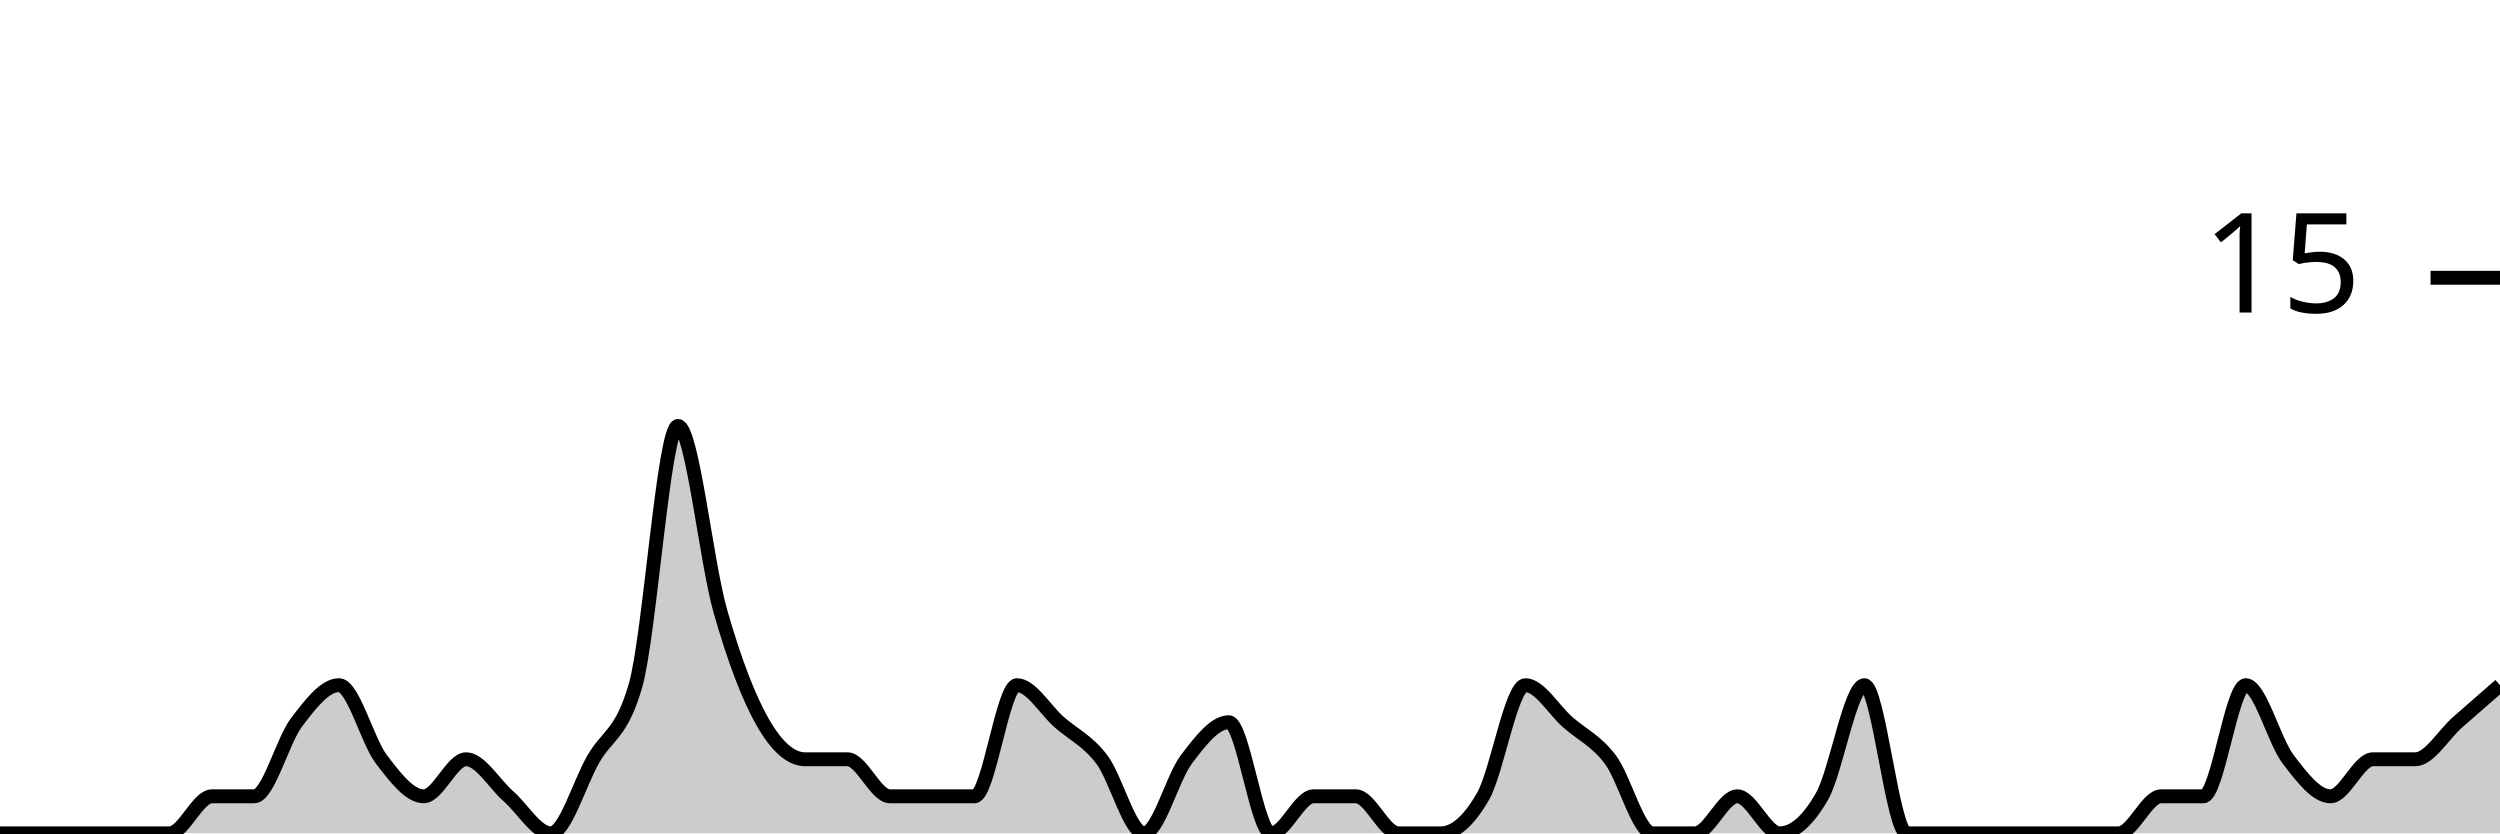
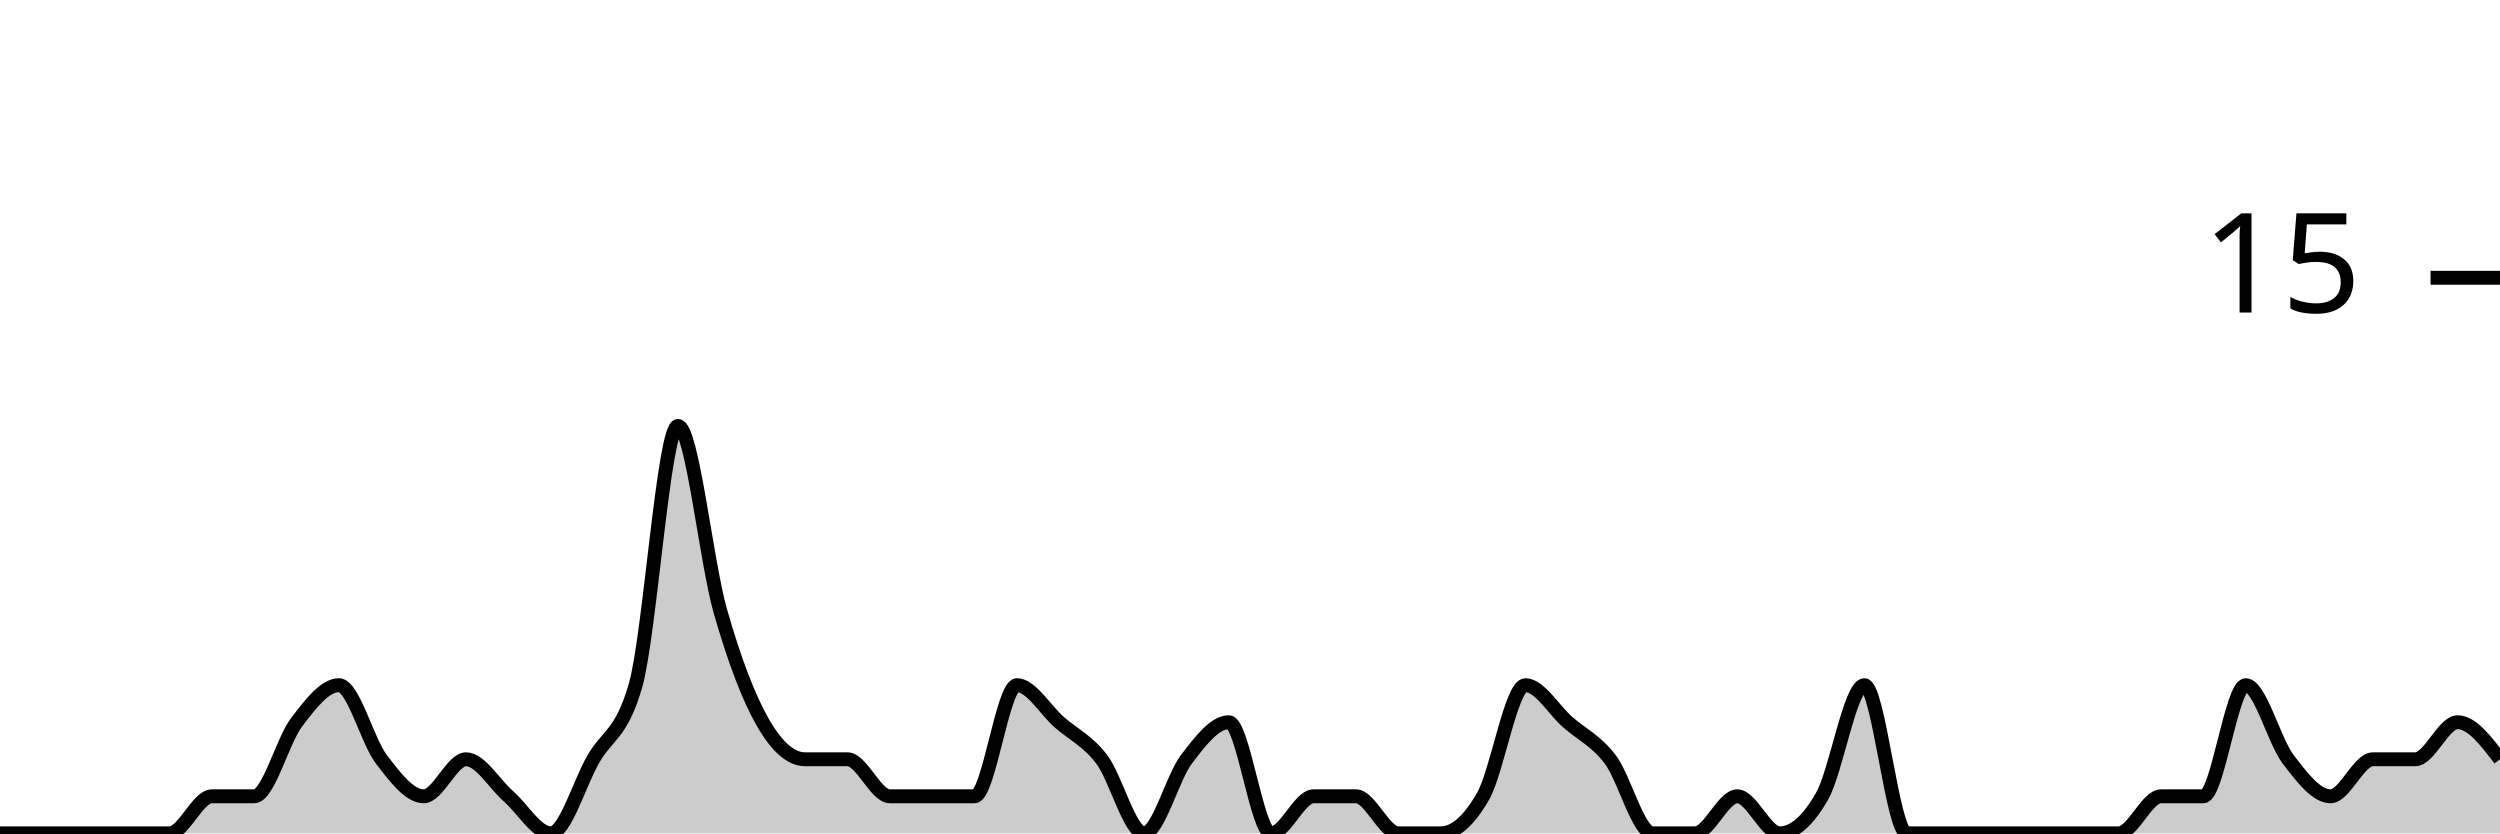
<svg xmlns="http://www.w3.org/2000/svg" viewBox="0 0 180 60">
  <g transform="translate(0,20)">
-     <path class="area" fill="rgba(0, 0, 0, 0.2)" d="M0,40C1.017,40,2.034,40,3.051,40C4.068,40,5.085,40,6.102,40C7.119,40,8.136,40,9.153,40C10.169,40,11.186,40,12.203,40C13.22,40,14.237,37.333,15.254,37.333C16.271,37.333,17.288,37.333,18.305,37.333C19.322,37.333,20.339,33.333,21.356,32C22.373,30.667,23.39,29.333,24.407,29.333C25.424,29.333,26.441,33.333,27.458,34.667C28.475,36,29.492,37.333,30.508,37.333C31.525,37.333,32.542,34.667,33.559,34.667C34.576,34.667,35.593,36.444,36.61,37.333C37.627,38.222,38.644,40,39.661,40C40.678,40,41.695,36.444,42.712,34.667C43.729,32.889,44.746,32.889,45.763,29.333C46.78,25.778,47.797,10.667,48.814,10.667C49.831,10.667,50.847,20.444,51.864,24C52.881,27.556,53.898,30.222,54.915,32C55.932,33.778,56.949,34.667,57.966,34.667C58.983,34.667,60,34.667,61.017,34.667C62.034,34.667,63.051,37.333,64.068,37.333C65.085,37.333,66.102,37.333,67.119,37.333C68.136,37.333,69.153,37.333,70.169,37.333C71.186,37.333,72.203,29.333,73.22,29.333C74.237,29.333,75.254,31.111,76.271,32C77.288,32.889,78.305,33.333,79.322,34.667C80.339,36,81.356,40,82.373,40C83.39,40,84.407,36,85.424,34.667C86.441,33.333,87.458,32,88.475,32C89.492,32,90.508,40,91.525,40C92.542,40,93.559,37.333,94.576,37.333C95.593,37.333,96.61,37.333,97.627,37.333C98.644,37.333,99.661,40,100.678,40C101.695,40,102.712,40,103.729,40C104.746,40,105.763,39.111,106.78,37.333C107.797,35.556,108.814,29.333,109.831,29.333C110.847,29.333,111.864,31.111,112.881,32C113.898,32.889,114.915,33.333,115.932,34.667C116.949,36,117.966,40,118.983,40C120,40,121.017,40,122.034,40C123.051,40,124.068,37.333,125.085,37.333C126.102,37.333,127.119,40,128.136,40C129.153,40,130.169,39.111,131.186,37.333C132.203,35.556,133.22,29.333,134.237,29.333C135.254,29.333,136.271,40,137.288,40C138.305,40,139.322,40,140.339,40C141.356,40,142.373,40,143.39,40C144.407,40,145.424,40,146.441,40C147.458,40,148.475,40,149.492,40C150.508,40,151.525,40,152.542,40C153.559,40,154.576,37.333,155.593,37.333C156.61,37.333,157.627,37.333,158.644,37.333C159.661,37.333,160.678,29.333,161.695,29.333C162.712,29.333,163.729,33.333,164.746,34.667C165.763,36,166.78,37.333,167.797,37.333C168.814,37.333,169.831,34.667,170.847,34.667C171.864,34.667,172.881,34.667,173.898,34.667C174.915,34.667,175.932,32.889,176.949,32C177.966,31.111,178.983,30.222,180,29.333L180,40C178.983,40,177.966,40,176.949,40C175.932,40,174.915,40,173.898,40C172.881,40,171.864,40,170.847,40C169.831,40,168.814,40,167.797,40C166.78,40,165.763,40,164.746,40C163.729,40,162.712,40,161.695,40C160.678,40,159.661,40,158.644,40C157.627,40,156.61,40,155.593,40C154.576,40,153.559,40,152.542,40C151.525,40,150.508,40,149.492,40C148.475,40,147.458,40,146.441,40C145.424,40,144.407,40,143.39,40C142.373,40,141.356,40,140.339,40C139.322,40,138.305,40,137.288,40C136.271,40,135.254,40,134.237,40C133.22,40,132.203,40,131.186,40C130.169,40,129.153,40,128.136,40C127.119,40,126.102,40,125.085,40C124.068,40,123.051,40,122.034,40C121.017,40,120,40,118.983,40C117.966,40,116.949,40,115.932,40C114.915,40,113.898,40,112.881,40C111.864,40,110.847,40,109.831,40C108.814,40,107.797,40,106.78,40C105.763,40,104.746,40,103.729,40C102.712,40,101.695,40,100.678,40C99.661,40,98.644,40,97.627,40C96.61,40,95.593,40,94.576,40C93.559,40,92.542,40,91.525,40C90.508,40,89.492,40,88.475,40C87.458,40,86.441,40,85.424,40C84.407,40,83.39,40,82.373,40C81.356,40,80.339,40,79.322,40C78.305,40,77.288,40,76.271,40C75.254,40,74.237,40,73.22,40C72.203,40,71.186,40,70.169,40C69.153,40,68.136,40,67.119,40C66.102,40,65.085,40,64.068,40C63.051,40,62.034,40,61.017,40C60,40,58.983,40,57.966,40C56.949,40,55.932,40,54.915,40C53.898,40,52.881,40,51.864,40C50.847,40,49.831,40,48.814,40C47.797,40,46.78,40,45.763,40C44.746,40,43.729,40,42.712,40C41.695,40,40.678,40,39.661,40C38.644,40,37.627,40,36.61,40C35.593,40,34.576,40,33.559,40C32.542,40,31.525,40,30.508,40C29.492,40,28.475,40,27.458,40C26.441,40,25.424,40,24.407,40C23.39,40,22.373,40,21.356,40C20.339,40,19.322,40,18.305,40C17.288,40,16.271,40,15.254,40C14.237,40,13.22,40,12.203,40C11.186,40,10.169,40,9.153,40C8.136,40,7.119,40,6.102,40C5.085,40,4.068,40,3.051,40C2.034,40,1.017,40,0,40Z" />
-     <path class="line" stroke="black" fill="none" d="M0,40C1.017,40,2.034,40,3.051,40C4.068,40,5.085,40,6.102,40C7.119,40,8.136,40,9.153,40C10.169,40,11.186,40,12.203,40C13.22,40,14.237,37.333,15.254,37.333C16.271,37.333,17.288,37.333,18.305,37.333C19.322,37.333,20.339,33.333,21.356,32C22.373,30.667,23.39,29.333,24.407,29.333C25.424,29.333,26.441,33.333,27.458,34.667C28.475,36,29.492,37.333,30.508,37.333C31.525,37.333,32.542,34.667,33.559,34.667C34.576,34.667,35.593,36.444,36.61,37.333C37.627,38.222,38.644,40,39.661,40C40.678,40,41.695,36.444,42.712,34.667C43.729,32.889,44.746,32.889,45.763,29.333C46.78,25.778,47.797,10.667,48.814,10.667C49.831,10.667,50.847,20.444,51.864,24C52.881,27.556,53.898,30.222,54.915,32C55.932,33.778,56.949,34.667,57.966,34.667C58.983,34.667,60,34.667,61.017,34.667C62.034,34.667,63.051,37.333,64.068,37.333C65.085,37.333,66.102,37.333,67.119,37.333C68.136,37.333,69.153,37.333,70.169,37.333C71.186,37.333,72.203,29.333,73.22,29.333C74.237,29.333,75.254,31.111,76.271,32C77.288,32.889,78.305,33.333,79.322,34.667C80.339,36,81.356,40,82.373,40C83.39,40,84.407,36,85.424,34.667C86.441,33.333,87.458,32,88.475,32C89.492,32,90.508,40,91.525,40C92.542,40,93.559,37.333,94.576,37.333C95.593,37.333,96.61,37.333,97.627,37.333C98.644,37.333,99.661,40,100.678,40C101.695,40,102.712,40,103.729,40C104.746,40,105.763,39.111,106.78,37.333C107.797,35.556,108.814,29.333,109.831,29.333C110.847,29.333,111.864,31.111,112.881,32C113.898,32.889,114.915,33.333,115.932,34.667C116.949,36,117.966,40,118.983,40C120,40,121.017,40,122.034,40C123.051,40,124.068,37.333,125.085,37.333C126.102,37.333,127.119,40,128.136,40C129.153,40,130.169,39.111,131.186,37.333C132.203,35.556,133.22,29.333,134.237,29.333C135.254,29.333,136.271,40,137.288,40C138.305,40,139.322,40,140.339,40C141.356,40,142.373,40,143.39,40C144.407,40,145.424,40,146.441,40C147.458,40,148.475,40,149.492,40C150.508,40,151.525,40,152.542,40C153.559,40,154.576,37.333,155.593,37.333C156.61,37.333,157.627,37.333,158.644,37.333C159.661,37.333,160.678,29.333,161.695,29.333C162.712,29.333,163.729,33.333,164.746,34.667C165.763,36,166.78,37.333,167.797,37.333C168.814,37.333,169.831,34.667,170.847,34.667C171.864,34.667,172.881,34.667,173.898,34.667C174.915,34.667,175.932,32.889,176.949,32C177.966,31.111,178.983,30.222,180,29.333" />
+     <path class="area" fill="rgba(0, 0, 0, 0.2)" d="M0,40C1.017,40,2.034,40,3.051,40C4.068,40,5.085,40,6.102,40C7.119,40,8.136,40,9.153,40C10.169,40,11.186,40,12.203,40C13.22,40,14.237,37.333,15.254,37.333C16.271,37.333,17.288,37.333,18.305,37.333C19.322,37.333,20.339,33.333,21.356,32C22.373,30.667,23.39,29.333,24.407,29.333C25.424,29.333,26.441,33.333,27.458,34.667C28.475,36,29.492,37.333,30.508,37.333C31.525,37.333,32.542,34.667,33.559,34.667C34.576,34.667,35.593,36.444,36.61,37.333C37.627,38.222,38.644,40,39.661,40C40.678,40,41.695,36.444,42.712,34.667C43.729,32.889,44.746,32.889,45.763,29.333C46.78,25.778,47.797,10.667,48.814,10.667C49.831,10.667,50.847,20.444,51.864,24C52.881,27.556,53.898,30.222,54.915,32C55.932,33.778,56.949,34.667,57.966,34.667C58.983,34.667,60,34.667,61.017,34.667C62.034,34.667,63.051,37.333,64.068,37.333C65.085,37.333,66.102,37.333,67.119,37.333C68.136,37.333,69.153,37.333,70.169,37.333C71.186,37.333,72.203,29.333,73.22,29.333C74.237,29.333,75.254,31.111,76.271,32C77.288,32.889,78.305,33.333,79.322,34.667C80.339,36,81.356,40,82.373,40C83.39,40,84.407,36,85.424,34.667C86.441,33.333,87.458,32,88.475,32C89.492,32,90.508,40,91.525,40C92.542,40,93.559,37.333,94.576,37.333C95.593,37.333,96.61,37.333,97.627,37.333C98.644,37.333,99.661,40,100.678,40C101.695,40,102.712,40,103.729,40C104.746,40,105.763,39.111,106.78,37.333C107.797,35.556,108.814,29.333,109.831,29.333C110.847,29.333,111.864,31.111,112.881,32C113.898,32.889,114.915,33.333,115.932,34.667C116.949,36,117.966,40,118.983,40C120,40,121.017,40,122.034,40C123.051,40,124.068,37.333,125.085,37.333C126.102,37.333,127.119,40,128.136,40C129.153,40,130.169,39.111,131.186,37.333C132.203,35.556,133.22,29.333,134.237,29.333C135.254,29.333,136.271,40,137.288,40C138.305,40,139.322,40,140.339,40C141.356,40,142.373,40,143.39,40C144.407,40,145.424,40,146.441,40C147.458,40,148.475,40,149.492,40C150.508,40,151.525,40,152.542,40C153.559,40,154.576,37.333,155.593,37.333C156.61,37.333,157.627,37.333,158.644,37.333C159.661,37.333,160.678,29.333,161.695,29.333C162.712,29.333,163.729,33.333,164.746,34.667C165.763,36,166.78,37.333,167.797,37.333C168.814,37.333,169.831,34.667,170.847,34.667C171.864,34.667,172.881,34.667,173.898,34.667C174.915,34.667,175.932,32,176.949,32C177.966,32,178.983,33.333,180,34.667L180,40C178.983,40,177.966,40,176.949,40C175.932,40,174.915,40,173.898,40C172.881,40,171.864,40,170.847,40C169.831,40,168.814,40,167.797,40C166.78,40,165.763,40,164.746,40C163.729,40,162.712,40,161.695,40C160.678,40,159.661,40,158.644,40C157.627,40,156.61,40,155.593,40C154.576,40,153.559,40,152.542,40C151.525,40,150.508,40,149.492,40C148.475,40,147.458,40,146.441,40C145.424,40,144.407,40,143.39,40C142.373,40,141.356,40,140.339,40C139.322,40,138.305,40,137.288,40C136.271,40,135.254,40,134.237,40C133.22,40,132.203,40,131.186,40C130.169,40,129.153,40,128.136,40C127.119,40,126.102,40,125.085,40C124.068,40,123.051,40,122.034,40C121.017,40,120,40,118.983,40C117.966,40,116.949,40,115.932,40C114.915,40,113.898,40,112.881,40C111.864,40,110.847,40,109.831,40C108.814,40,107.797,40,106.78,40C105.763,40,104.746,40,103.729,40C102.712,40,101.695,40,100.678,40C99.661,40,98.644,40,97.627,40C96.61,40,95.593,40,94.576,40C93.559,40,92.542,40,91.525,40C90.508,40,89.492,40,88.475,40C87.458,40,86.441,40,85.424,40C84.407,40,83.39,40,82.373,40C81.356,40,80.339,40,79.322,40C78.305,40,77.288,40,76.271,40C75.254,40,74.237,40,73.22,40C72.203,40,71.186,40,70.169,40C69.153,40,68.136,40,67.119,40C66.102,40,65.085,40,64.068,40C63.051,40,62.034,40,61.017,40C60,40,58.983,40,57.966,40C56.949,40,55.932,40,54.915,40C53.898,40,52.881,40,51.864,40C50.847,40,49.831,40,48.814,40C47.797,40,46.78,40,45.763,40C44.746,40,43.729,40,42.712,40C41.695,40,40.678,40,39.661,40C38.644,40,37.627,40,36.61,40C35.593,40,34.576,40,33.559,40C32.542,40,31.525,40,30.508,40C29.492,40,28.475,40,27.458,40C26.441,40,25.424,40,24.407,40C23.39,40,22.373,40,21.356,40C20.339,40,19.322,40,18.305,40C17.288,40,16.271,40,15.254,40C14.237,40,13.22,40,12.203,40C11.186,40,10.169,40,9.153,40C8.136,40,7.119,40,6.102,40C5.085,40,4.068,40,3.051,40C2.034,40,1.017,40,0,40Z" />
+     <path class="line" stroke="black" fill="none" d="M0,40C1.017,40,2.034,40,3.051,40C4.068,40,5.085,40,6.102,40C7.119,40,8.136,40,9.153,40C10.169,40,11.186,40,12.203,40C13.22,40,14.237,37.333,15.254,37.333C16.271,37.333,17.288,37.333,18.305,37.333C19.322,37.333,20.339,33.333,21.356,32C22.373,30.667,23.39,29.333,24.407,29.333C25.424,29.333,26.441,33.333,27.458,34.667C28.475,36,29.492,37.333,30.508,37.333C31.525,37.333,32.542,34.667,33.559,34.667C34.576,34.667,35.593,36.444,36.61,37.333C37.627,38.222,38.644,40,39.661,40C40.678,40,41.695,36.444,42.712,34.667C43.729,32.889,44.746,32.889,45.763,29.333C46.78,25.778,47.797,10.667,48.814,10.667C49.831,10.667,50.847,20.444,51.864,24C52.881,27.556,53.898,30.222,54.915,32C55.932,33.778,56.949,34.667,57.966,34.667C58.983,34.667,60,34.667,61.017,34.667C62.034,34.667,63.051,37.333,64.068,37.333C65.085,37.333,66.102,37.333,67.119,37.333C68.136,37.333,69.153,37.333,70.169,37.333C71.186,37.333,72.203,29.333,73.22,29.333C74.237,29.333,75.254,31.111,76.271,32C77.288,32.889,78.305,33.333,79.322,34.667C80.339,36,81.356,40,82.373,40C83.39,40,84.407,36,85.424,34.667C86.441,33.333,87.458,32,88.475,32C89.492,32,90.508,40,91.525,40C92.542,40,93.559,37.333,94.576,37.333C95.593,37.333,96.61,37.333,97.627,37.333C98.644,37.333,99.661,40,100.678,40C101.695,40,102.712,40,103.729,40C104.746,40,105.763,39.111,106.78,37.333C107.797,35.556,108.814,29.333,109.831,29.333C110.847,29.333,111.864,31.111,112.881,32C113.898,32.889,114.915,33.333,115.932,34.667C116.949,36,117.966,40,118.983,40C120,40,121.017,40,122.034,40C123.051,40,124.068,37.333,125.085,37.333C126.102,37.333,127.119,40,128.136,40C129.153,40,130.169,39.111,131.186,37.333C132.203,35.556,133.22,29.333,134.237,29.333C135.254,29.333,136.271,40,137.288,40C138.305,40,139.322,40,140.339,40C141.356,40,142.373,40,143.39,40C144.407,40,145.424,40,146.441,40C147.458,40,148.475,40,149.492,40C150.508,40,151.525,40,152.542,40C153.559,40,154.576,37.333,155.593,37.333C156.61,37.333,157.627,37.333,158.644,37.333C159.661,37.333,160.678,29.333,161.695,29.333C162.712,29.333,163.729,33.333,164.746,34.667C165.763,36,166.78,37.333,167.797,37.333C168.814,37.333,169.831,34.667,170.847,34.667C171.864,34.667,172.881,34.667,173.898,34.667C174.915,34.667,175.932,32,176.949,32C177.966,32,178.983,33.333,180,34.667" />
    <path class="axis-ceiling" stroke-width="1" stroke="black" fill="none" d="M175,0L180,0" />
    <text class="axis-ceiling-label" font-family="sans-serif" text-anchor="end" font-size="10px" x="170" y="2.5">15</text>
  </g>
</svg>
